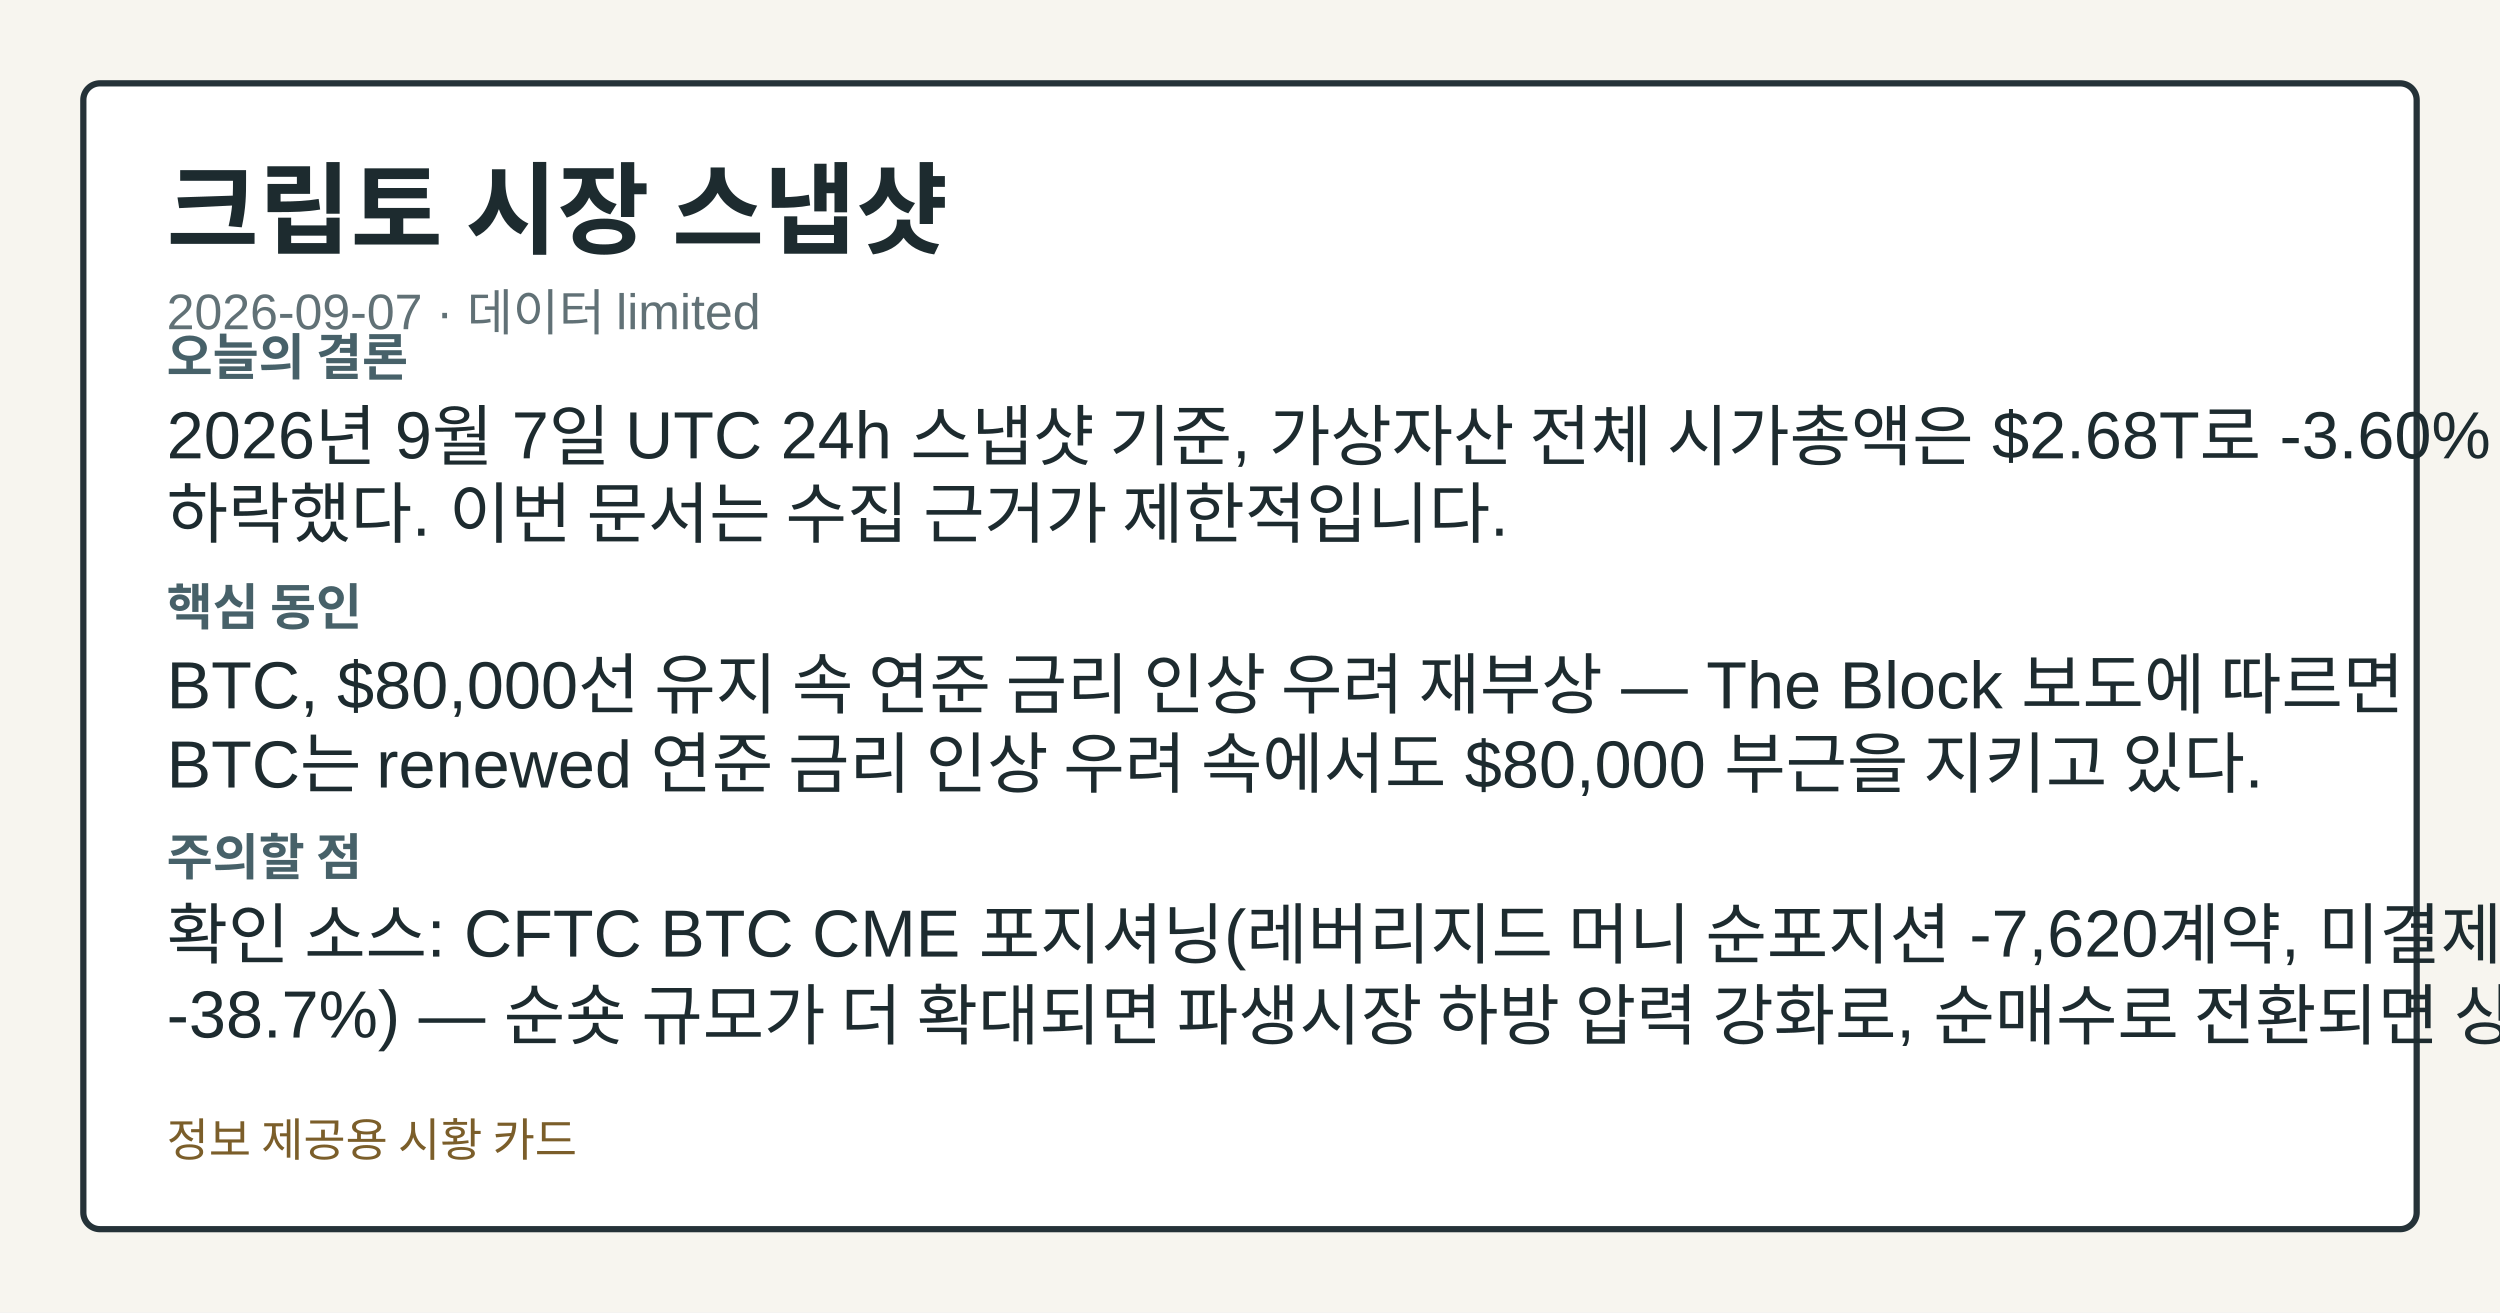
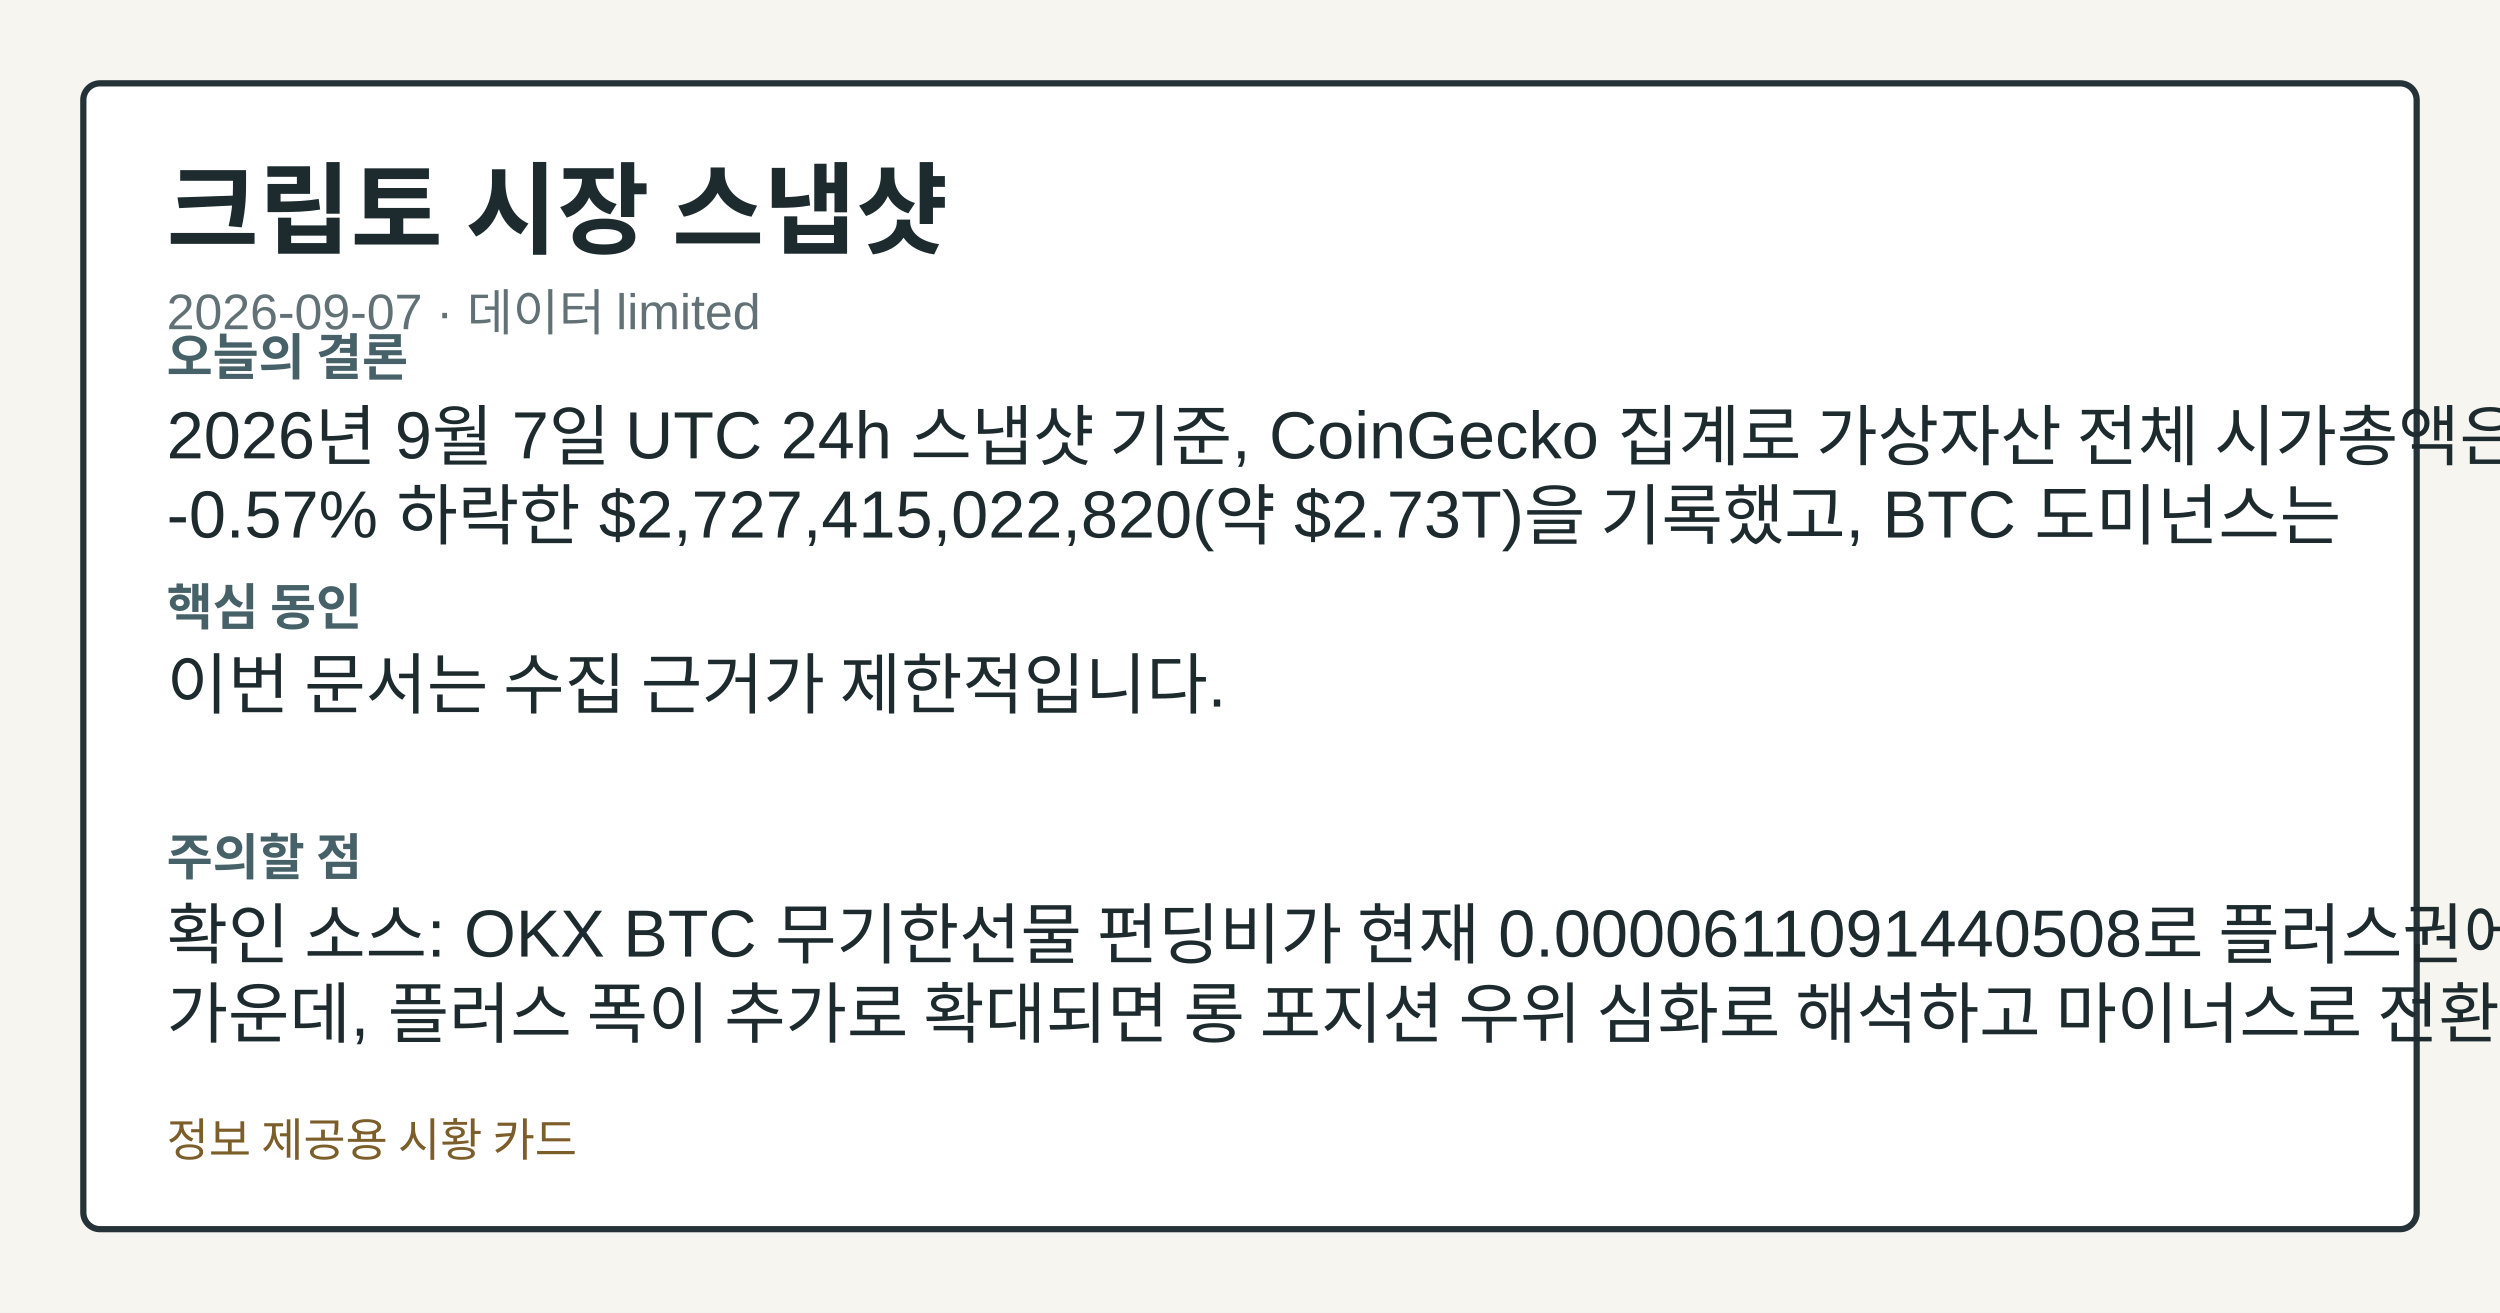
<svg xmlns="http://www.w3.org/2000/svg" width="1200" height="630" viewBox="0 0 1200 630" role="img" aria-label="크립토 시장 스냅샷">
  <style>.card-bg{fill:#f7f5ef;}.card-frame{fill:#ffffff;stroke:#253238;}.card-title{fill:#1d2b2f;}.card-subtitle{fill:#617176;}.card-label{fill:#476169;}.card-emphasis{fill:#14555f;}.card-text{fill:#1d2b2f;}.card-disclaimer{fill:#7b5e2a;}</style>
  <rect class="card-bg" width="1200" height="630" />
  <rect class="card-frame" x="40" y="40" width="1120" height="550" rx="8" stroke-width="3" />
  <text class="card-title" x="80" y="118" font-family="&quot;Noto Sans KR&quot;, Arial, sans-serif" font-size="48" font-weight="700">크립토 시장 스냅샷</text>
  <text class="card-subtitle" x="80" y="158" font-family="&quot;Noto Sans KR&quot;, Arial, sans-serif" font-size="24">2026-09-07 · 데이터 limited</text>
  <text class="card-label" x="80" y="180" font-family="&quot;Noto Sans KR&quot;, Arial, sans-serif" font-size="24" font-weight="700">오늘의 결론</text>
-   <text class="card-text" x="80" y="220" font-family="&quot;Noto Sans KR&quot;, Arial, sans-serif" font-size="32">2026년 9월 7일 UTC 24h 스냅샷 기준, 가상자산 전체 시가총액은 $2.68T로 -3.60%</text>
-   <text class="card-text" x="80" y="258" font-family="&quot;Noto Sans KR&quot;, Arial, sans-serif" font-size="32">하락했다. 이번 문서는 수집 근거가 제한적입니다.</text>
+   <text class="card-text" x="80" y="220" font-family="&quot;Noto Sans KR&quot;, Arial, sans-serif" font-size="32">2026년 9월 7일 UTC 24h 스냅샷 기준, CoinGecko 집계로 가상자산 전체 시가총액은</text>
+   <text class="card-text" x="80" y="258" font-family="&quot;Noto Sans KR&quot;, Arial, sans-serif" font-size="32">-0.57% 하락한 $2,727,415,022,820(약 $2.73T)을 기록했고, BTC 도미넌스는</text>
  <text class="card-label" x="80" y="300" font-family="&quot;Noto Sans KR&quot;, Arial, sans-serif" font-size="24" font-weight="700">핵심 동인</text>
-   <text class="card-text" x="80" y="340" font-family="&quot;Noto Sans KR&quot;, Arial, sans-serif" font-size="32">BTC, $80,000선 유지 속 연준 금리 인상 우려 재부상 — The Block 보도에 따르면</text>
-   <text class="card-text" x="80" y="378" font-family="&quot;Noto Sans KR&quot;, Arial, sans-serif" font-size="32">BTC는 renewed 연준 금리 인상 우려 속에서도 $80,000 부근을 지키고 있다.</text>
+   <text class="card-text" x="80" y="340" font-family="&quot;Noto Sans KR&quot;, Arial, sans-serif" font-size="32">이번 문서는 수집 근거가 제한적입니다.</text>
  <text class="card-label" x="80" y="420" font-family="&quot;Noto Sans KR&quot;, Arial, sans-serif" font-size="24" font-weight="700">주의할 점</text>
-   <text class="card-text" x="80" y="460" font-family="&quot;Noto Sans KR&quot;, Arial, sans-serif" font-size="32">확인 소스: CFTC BTC CME 포지셔닝(레버리지드 머니 순포지션 -7,620계약, 미결제약정의</text>
-   <text class="card-text" x="80" y="498" font-family="&quot;Noto Sans KR&quot;, Arial, sans-serif" font-size="32">-38.7%) — 순숏 규모가 더 확대되면 파생시장 하방 압력 강화로, 순매수로 전환되면 상방 전환</text>
+   <text class="card-text" x="80" y="460" font-family="&quot;Noto Sans KR&quot;, Arial, sans-serif" font-size="32">확인 소스: OKX BTC 무기한선물 펀딩비가 현재 0.0000611091440508로 플러스권에 머무는</text>
+   <text class="card-text" x="80" y="498" font-family="&quot;Noto Sans KR&quot;, Arial, sans-serif" font-size="32">가운데, 플러스 폭이 추가로 확대되면 롱 포지션 우위 심화로 해석하고 마이너스로 전환되면 숏 우위</text>
  <text class="card-disclaimer" x="80" y="555" font-family="&quot;Noto Sans KR&quot;, Arial, sans-serif" font-size="22">정보 제공용 시황 카드</text>
</svg>
